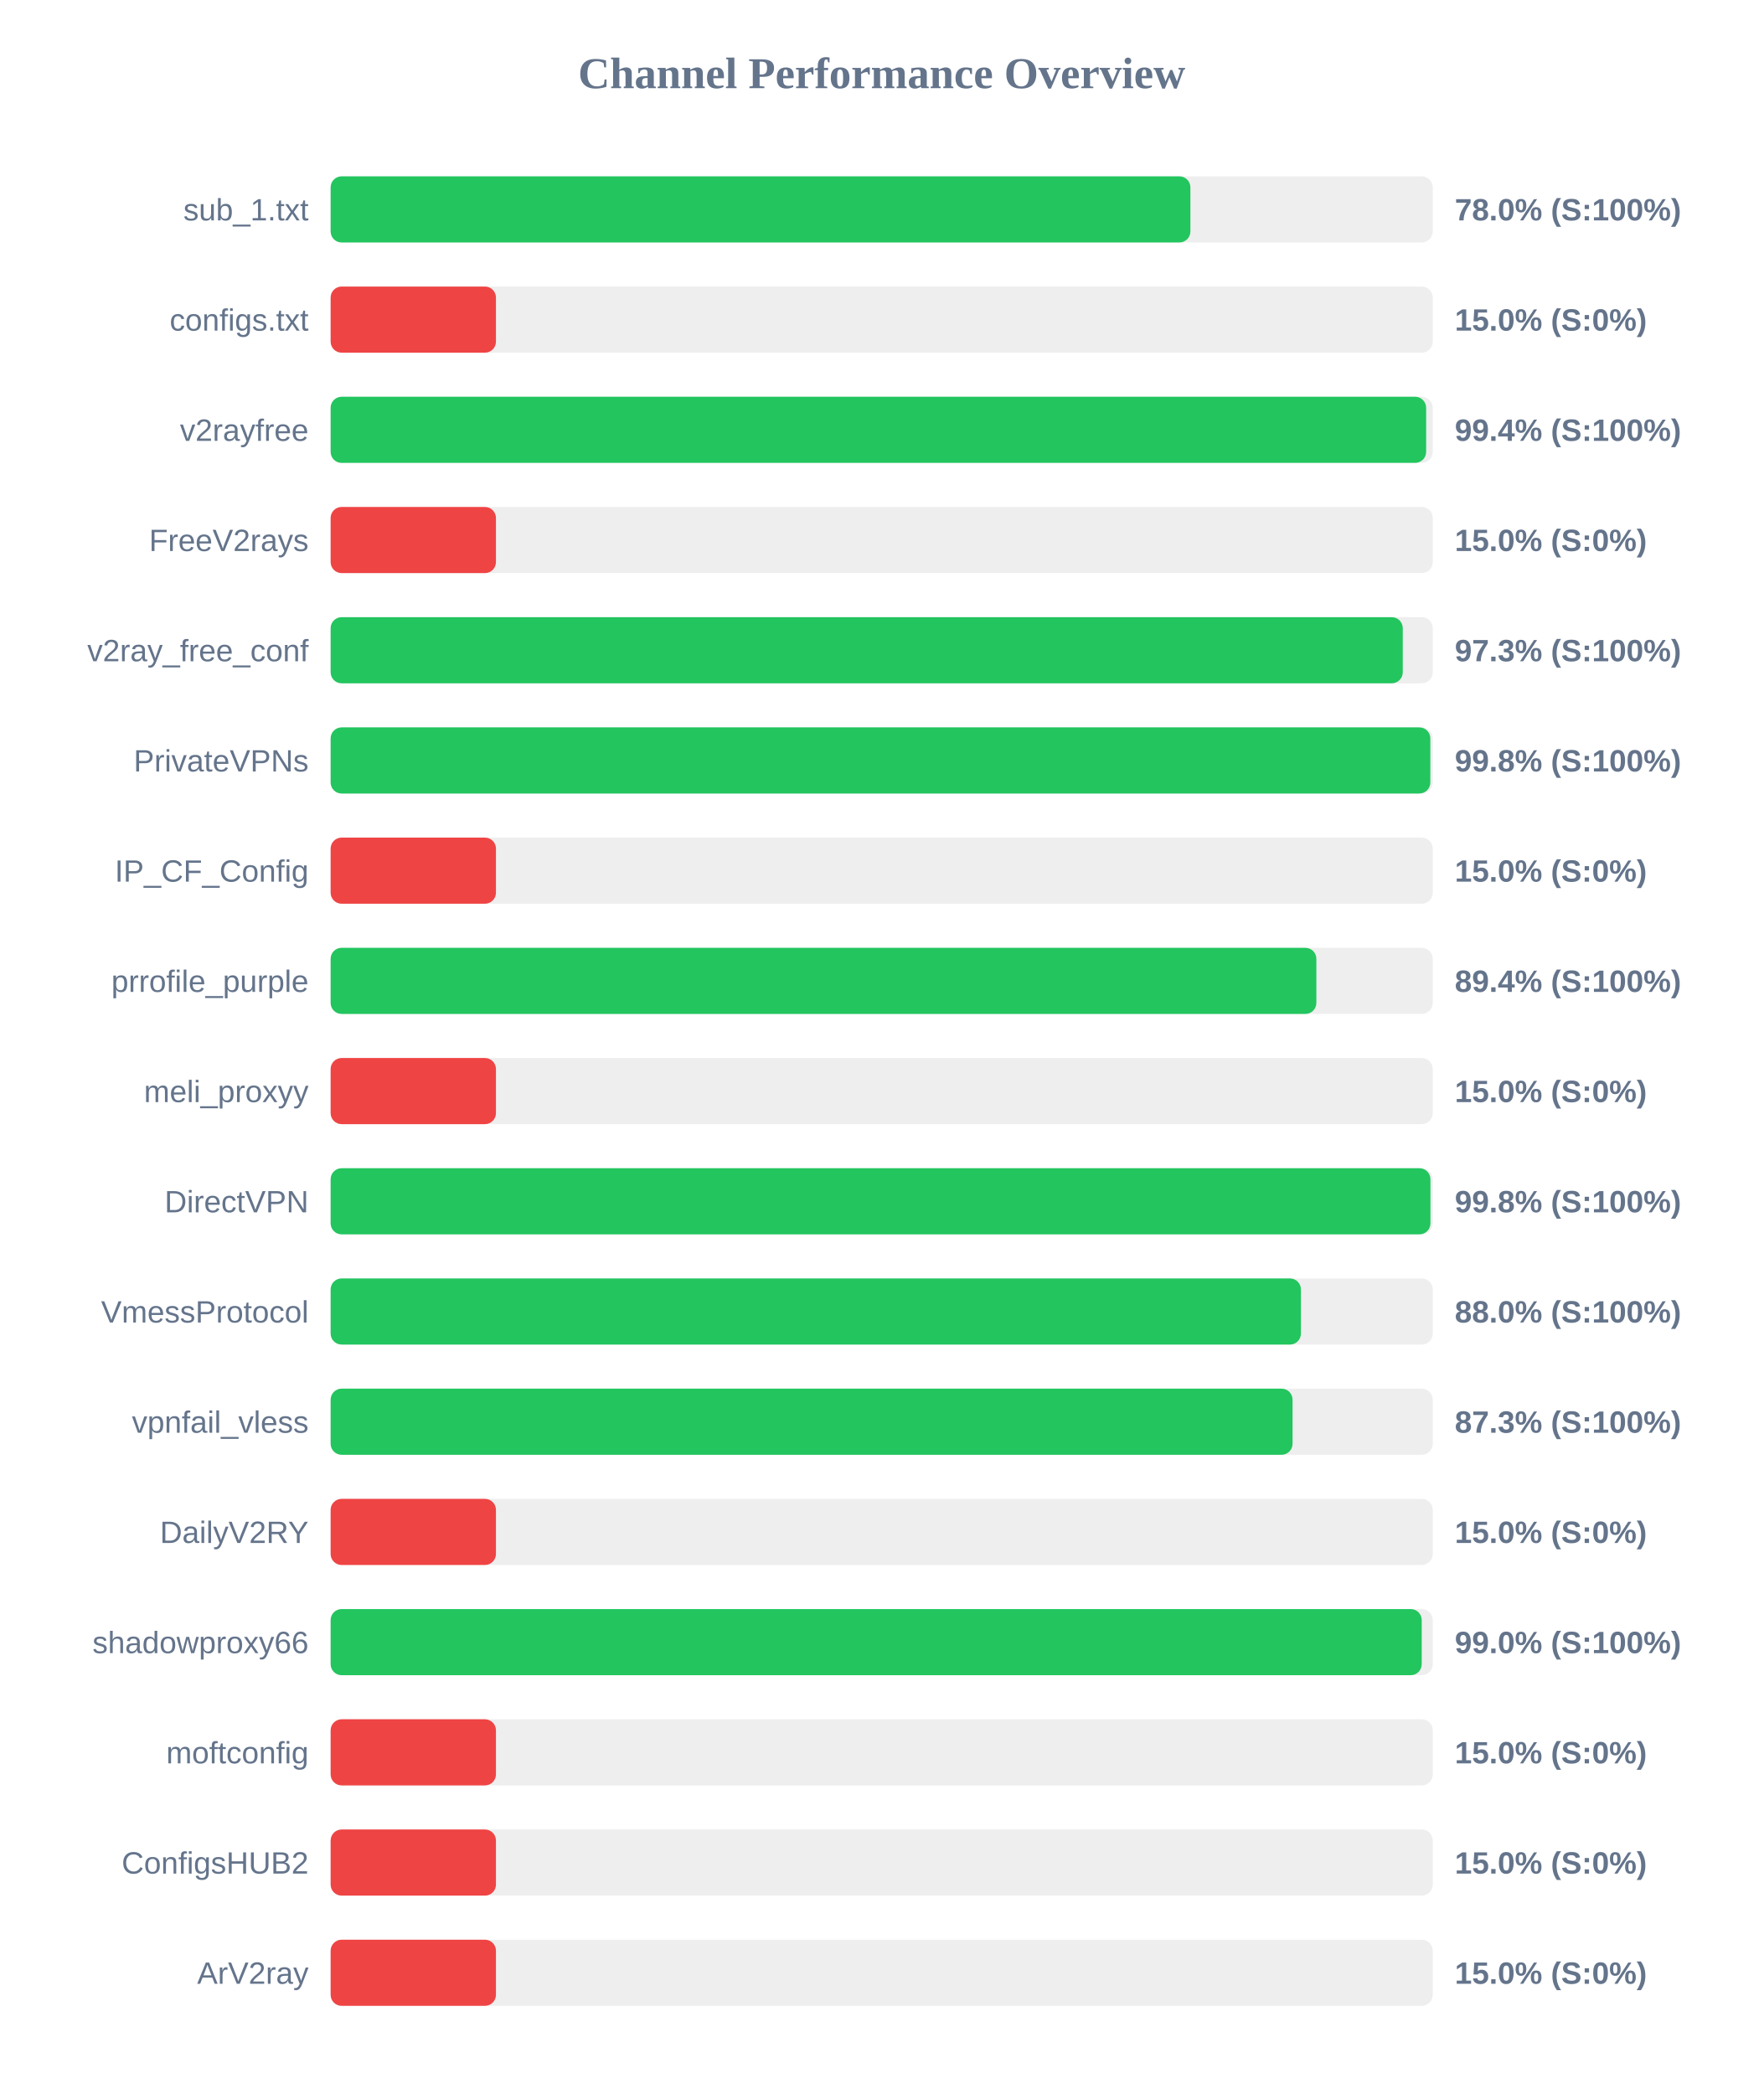
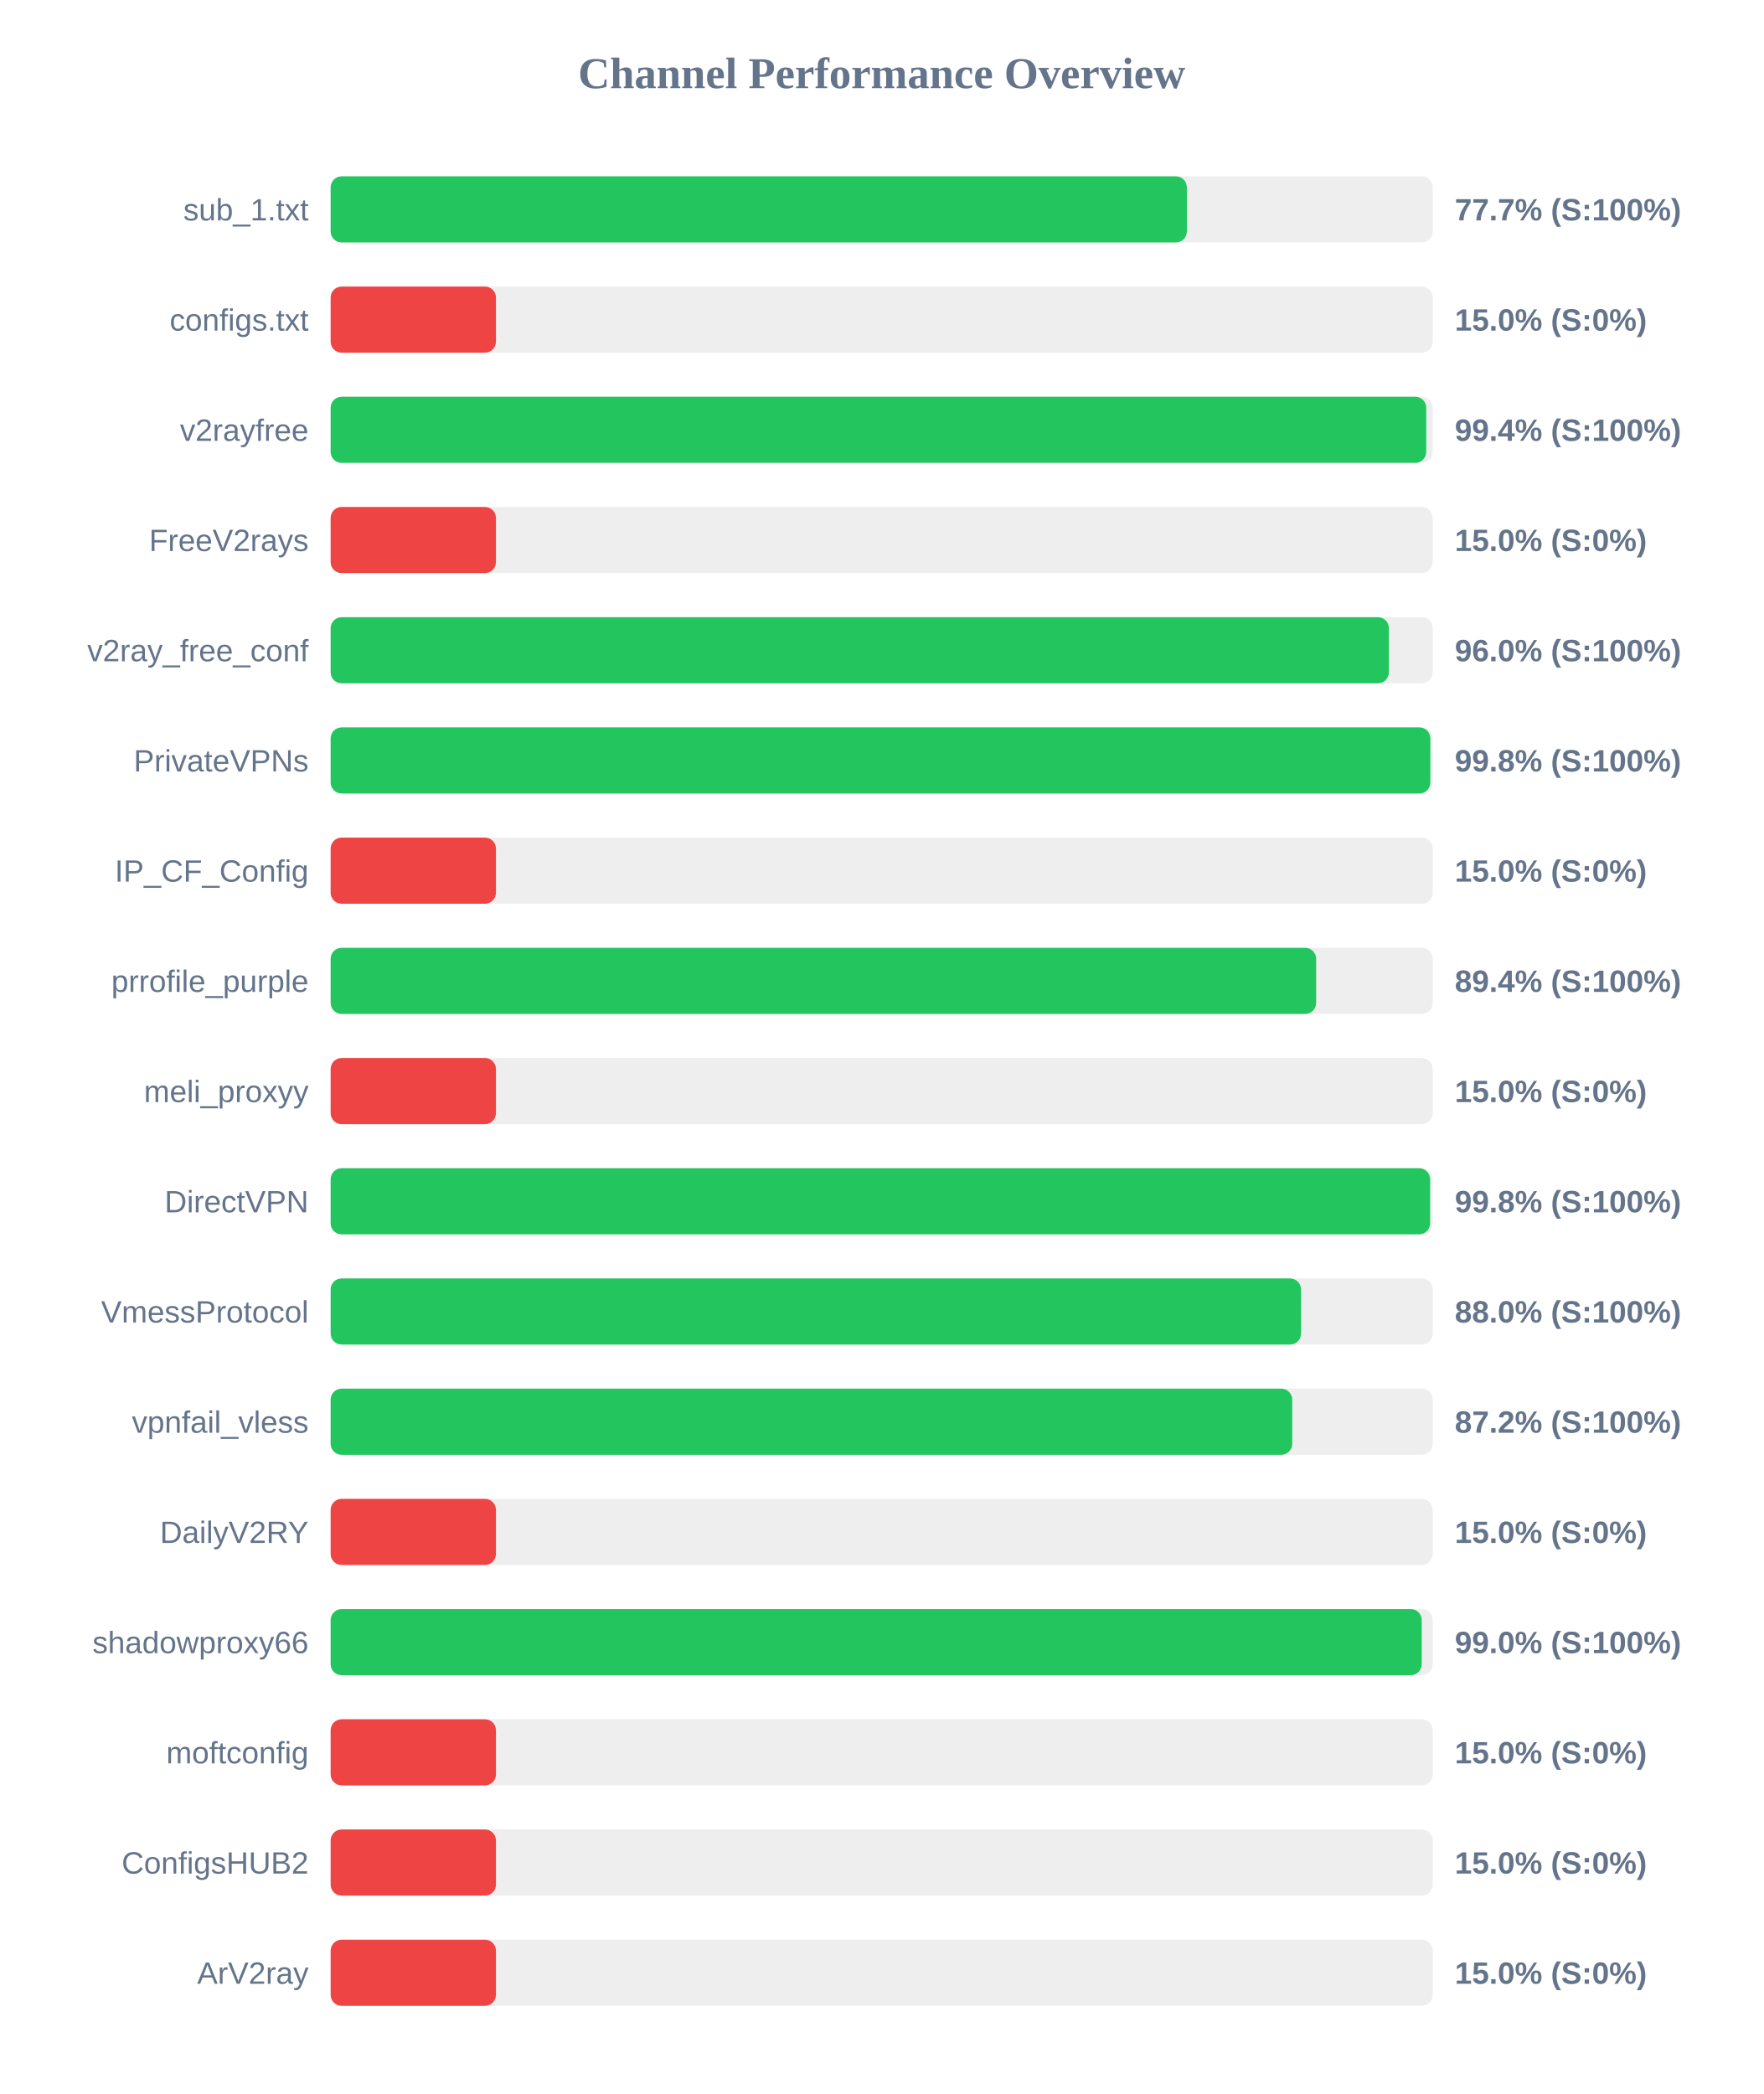
<svg xmlns="http://www.w3.org/2000/svg" width="800" height="950" version="1.1">
  <style>
        .row { font: 14px Arial; fill: #64748b; }
        .score { font: bold 14px Arial; fill: #64748b; }
    </style>
  <text x="400" y="40" text-anchor="middle" font-size="20px" font-weight="bold" fill="#64748b">Channel Performance Overview</text>
  <rect x="150" y="80" width="500" height="30" fill="#eee" rx="5" />
-   <rect x="150" y="80" width="390.05" height="30" fill="#22c55e" rx="5" />
+   <rect x="150" y="80" width="388.45" height="30" fill="#22c55e" rx="5" />
  <text x="140" y="100" text-anchor="end" class="row">sub_1.txt</text>
-   <text x="660" y="100" text-anchor="start" class="score">78.0% (S:100%)</text>
+   <text x="660" y="100" text-anchor="start" class="score">77.7% (S:100%)</text>
  <rect x="150" y="130" width="500" height="30" fill="#eee" rx="5" />
  <rect x="150" y="130" width="75.0" height="30" fill="#ef4444" rx="5" />
  <text x="140" y="150" text-anchor="end" class="row">configs.txt</text>
  <text x="660" y="150" text-anchor="start" class="score">15.0% (S:0%)</text>
  <rect x="150" y="180" width="500" height="30" fill="#eee" rx="5" />
-   <rect x="150" y="180" width="497.0" height="30" fill="#22c55e" rx="5" />
+   <rect x="150" y="180" width="497.05" height="30" fill="#22c55e" rx="5" />
  <text x="140" y="200" text-anchor="end" class="row">v2rayfree</text>
  <text x="660" y="200" text-anchor="start" class="score">99.4% (S:100%)</text>
  <rect x="150" y="230" width="500" height="30" fill="#eee" rx="5" />
  <rect x="150" y="230" width="75.0" height="30" fill="#ef4444" rx="5" />
  <text x="140" y="250" text-anchor="end" class="row">FreeV2rays</text>
  <text x="660" y="250" text-anchor="start" class="score">15.0% (S:0%)</text>
  <rect x="150" y="280" width="500" height="30" fill="#eee" rx="5" />
-   <rect x="150" y="280" width="486.4" height="30" fill="#22c55e" rx="5" />
+   <rect x="150" y="280" width="480.1" height="30" fill="#22c55e" rx="5" />
  <text x="140" y="300" text-anchor="end" class="row">v2ray_free_conf</text>
-   <text x="660" y="300" text-anchor="start" class="score">97.3% (S:100%)</text>
+   <text x="660" y="300" text-anchor="start" class="score">96.0% (S:100%)</text>
  <rect x="150" y="330" width="500" height="30" fill="#eee" rx="5" />
  <rect x="150" y="330" width="498.9" height="30" fill="#22c55e" rx="5" />
  <text x="140" y="350" text-anchor="end" class="row">PrivateVPNs</text>
  <text x="660" y="350" text-anchor="start" class="score">99.8% (S:100%)</text>
  <rect x="150" y="380" width="500" height="30" fill="#eee" rx="5" />
  <rect x="150" y="380" width="75.0" height="30" fill="#ef4444" rx="5" />
  <text x="140" y="400" text-anchor="end" class="row">IP_CF_Config</text>
  <text x="660" y="400" text-anchor="start" class="score">15.0% (S:0%)</text>
  <rect x="150" y="430" width="500" height="30" fill="#eee" rx="5" />
-   <rect x="150" y="430" width="447.2" height="30" fill="#22c55e" rx="5" />
+   <rect x="150" y="430" width="447.1" height="30" fill="#22c55e" rx="5" />
  <text x="140" y="450" text-anchor="end" class="row">prrofile_purple</text>
  <text x="660" y="450" text-anchor="start" class="score">89.4% (S:100%)</text>
  <rect x="150" y="480" width="500" height="30" fill="#eee" rx="5" />
  <rect x="150" y="480" width="75.0" height="30" fill="#ef4444" rx="5" />
  <text x="140" y="500" text-anchor="end" class="row">meli_proxyy</text>
  <text x="660" y="500" text-anchor="start" class="score">15.0% (S:0%)</text>
  <rect x="150" y="530" width="500" height="30" fill="#eee" rx="5" />
-   <rect x="150" y="530" width="498.95" height="30" fill="#22c55e" rx="5" />
+   <rect x="150" y="530" width="498.8" height="30" fill="#22c55e" rx="5" />
  <text x="140" y="550" text-anchor="end" class="row">DirectVPN</text>
  <text x="660" y="550" text-anchor="start" class="score">99.8% (S:100%)</text>
  <rect x="150" y="580" width="500" height="30" fill="#eee" rx="5" />
-   <rect x="150" y="580" width="440.2" height="30" fill="#22c55e" rx="5" />
+   <rect x="150" y="580" width="440.25" height="30" fill="#22c55e" rx="5" />
  <text x="140" y="600" text-anchor="end" class="row">VmessProtocol</text>
  <text x="660" y="600" text-anchor="start" class="score">88.0% (S:100%)</text>
  <rect x="150" y="630" width="500" height="30" fill="#eee" rx="5" />
-   <rect x="150" y="630" width="436.4" height="30" fill="#22c55e" rx="5" />
+   <rect x="150" y="630" width="436.25" height="30" fill="#22c55e" rx="5" />
  <text x="140" y="650" text-anchor="end" class="row">vpnfail_vless</text>
-   <text x="660" y="650" text-anchor="start" class="score">87.3% (S:100%)</text>
+   <text x="660" y="650" text-anchor="start" class="score">87.2% (S:100%)</text>
  <rect x="150" y="680" width="500" height="30" fill="#eee" rx="5" />
  <rect x="150" y="680" width="75.0" height="30" fill="#ef4444" rx="5" />
  <text x="140" y="700" text-anchor="end" class="row">DailyV2RY</text>
  <text x="660" y="700" text-anchor="start" class="score">15.0% (S:0%)</text>
  <rect x="150" y="730" width="500" height="30" fill="#eee" rx="5" />
  <rect x="150" y="730" width="495.0" height="30" fill="#22c55e" rx="5" />
  <text x="140" y="750" text-anchor="end" class="row">shadowproxy66</text>
  <text x="660" y="750" text-anchor="start" class="score">99.0% (S:100%)</text>
  <rect x="150" y="780" width="500" height="30" fill="#eee" rx="5" />
  <rect x="150" y="780" width="75.0" height="30" fill="#ef4444" rx="5" />
  <text x="140" y="800" text-anchor="end" class="row">moftconfig</text>
  <text x="660" y="800" text-anchor="start" class="score">15.0% (S:0%)</text>
  <rect x="150" y="830" width="500" height="30" fill="#eee" rx="5" />
  <rect x="150" y="830" width="75.0" height="30" fill="#ef4444" rx="5" />
  <text x="140" y="850" text-anchor="end" class="row">ConfigsHUB2</text>
  <text x="660" y="850" text-anchor="start" class="score">15.0% (S:0%)</text>
  <rect x="150" y="880" width="500" height="30" fill="#eee" rx="5" />
  <rect x="150" y="880" width="75.0" height="30" fill="#ef4444" rx="5" />
  <text x="140" y="900" text-anchor="end" class="row">ArV2ray</text>
  <text x="660" y="900" text-anchor="start" class="score">15.0% (S:0%)</text>
</svg>
